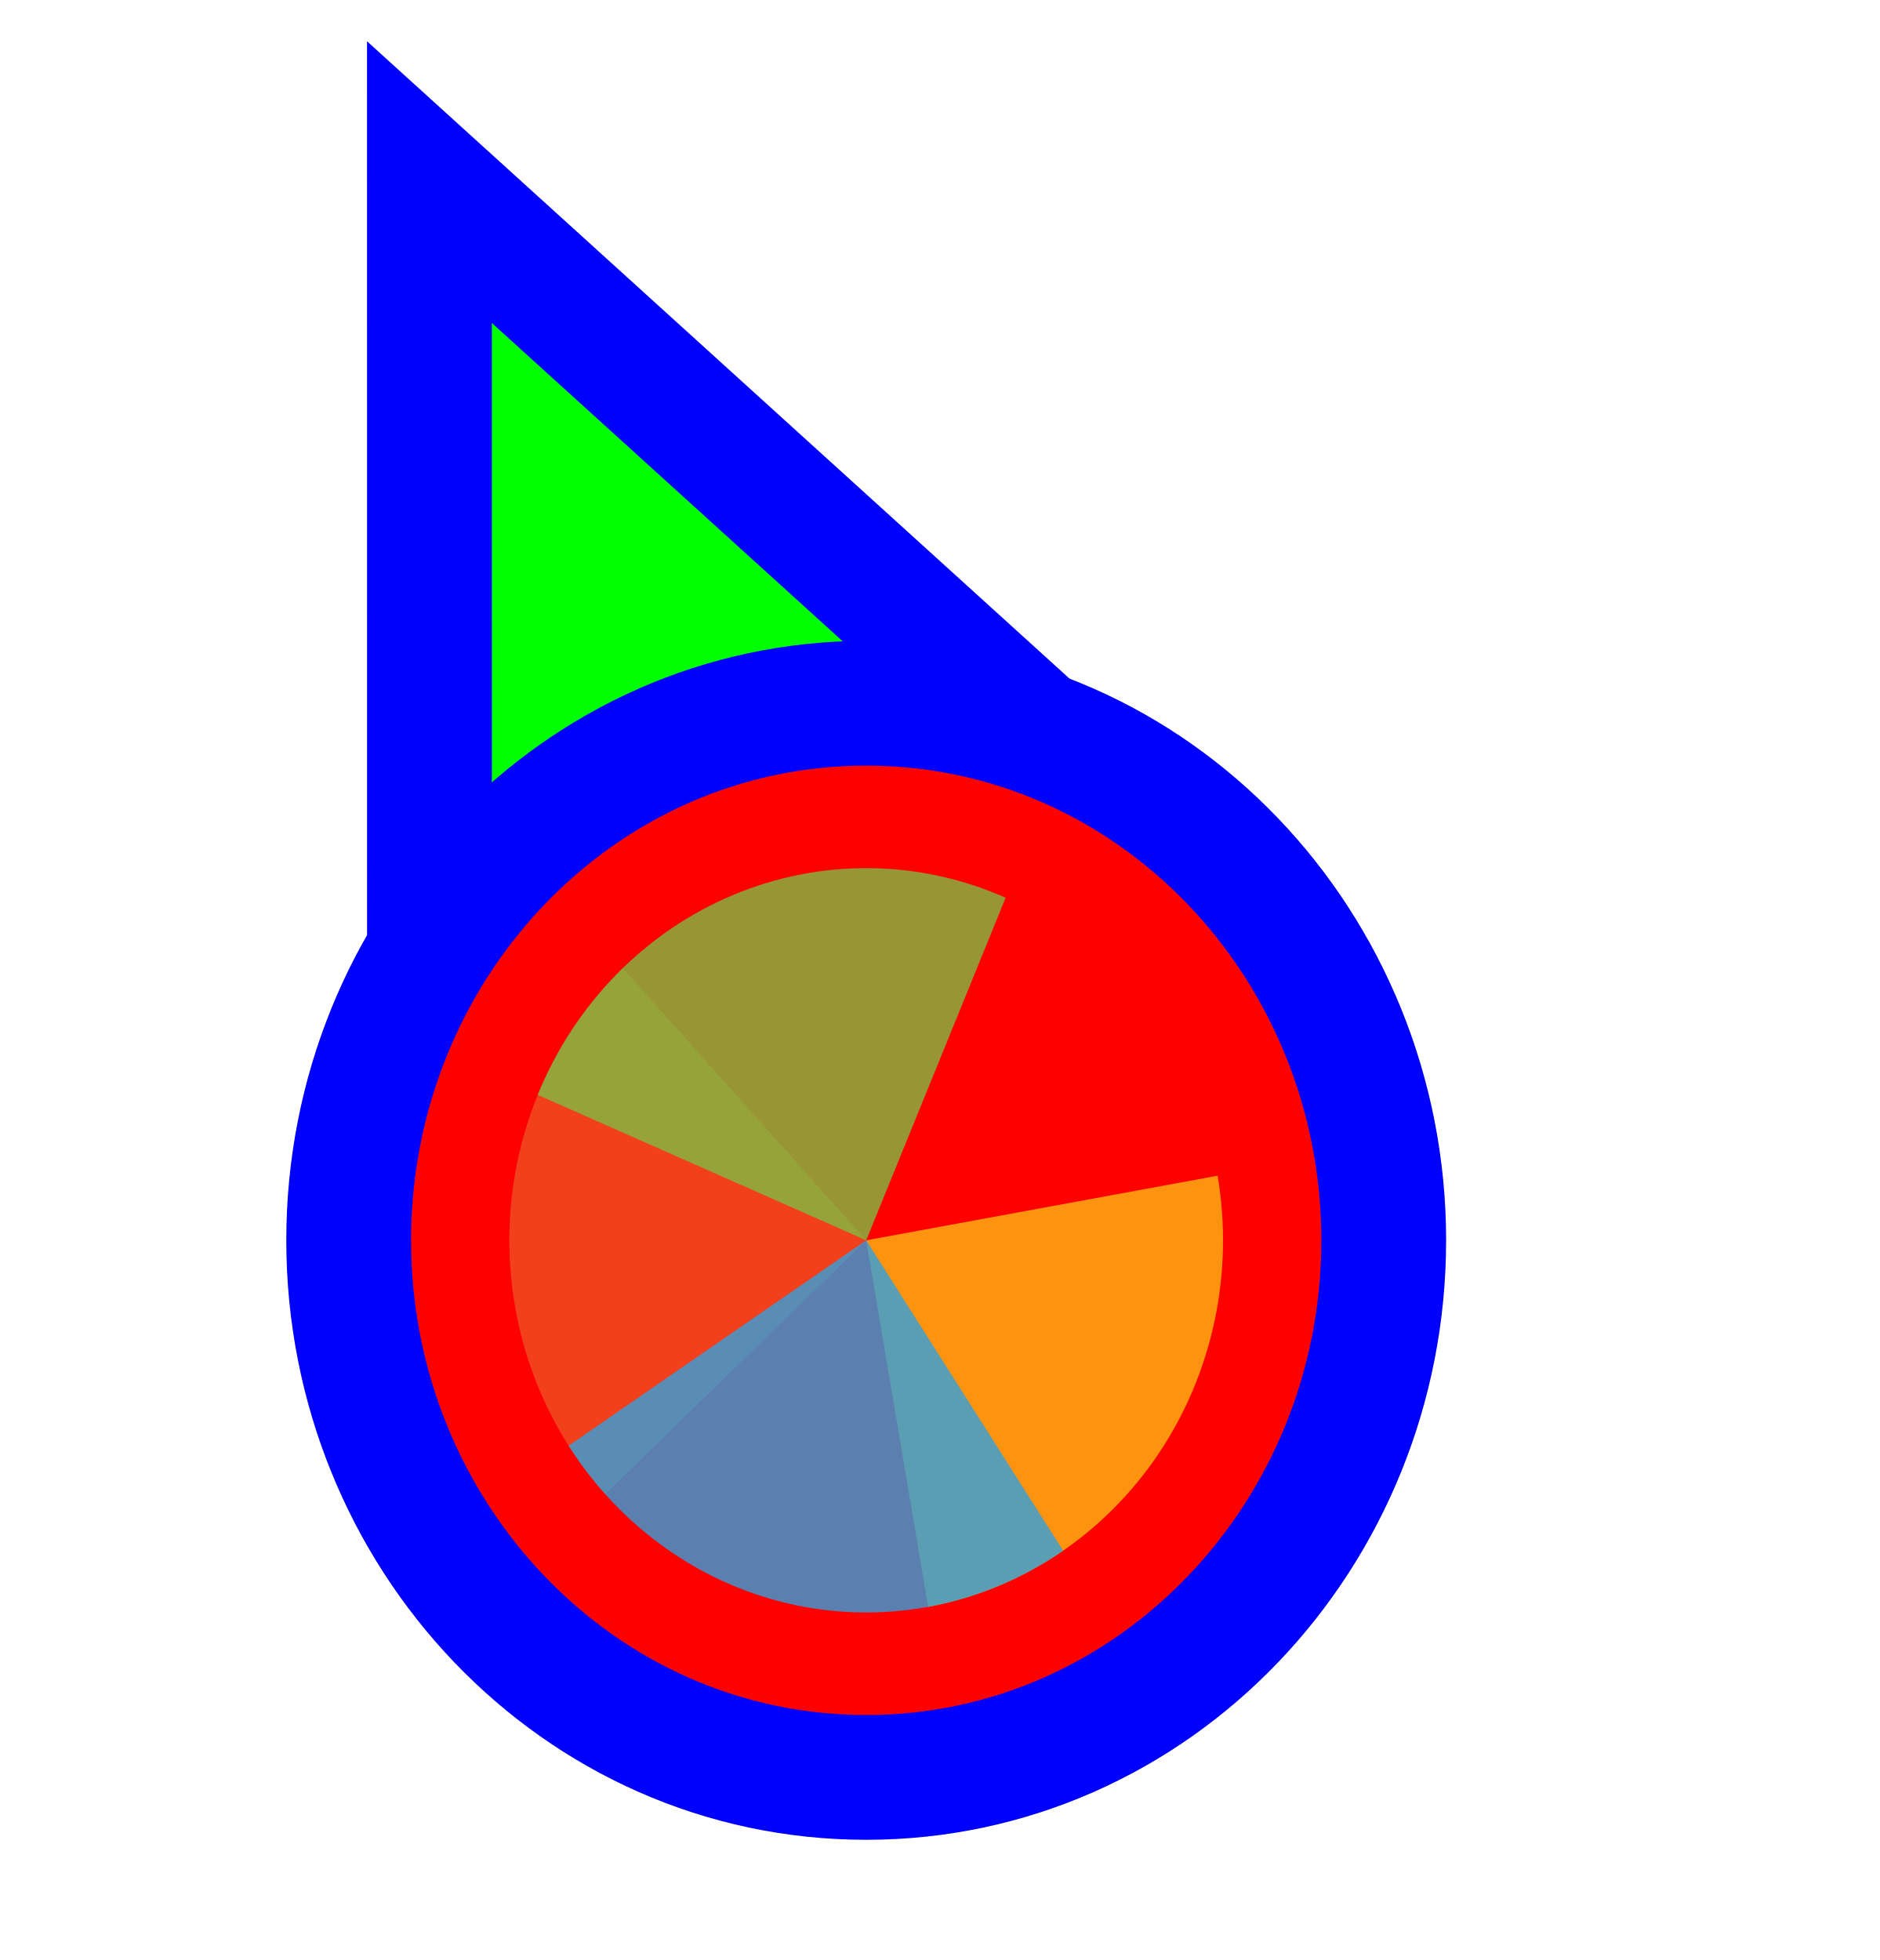
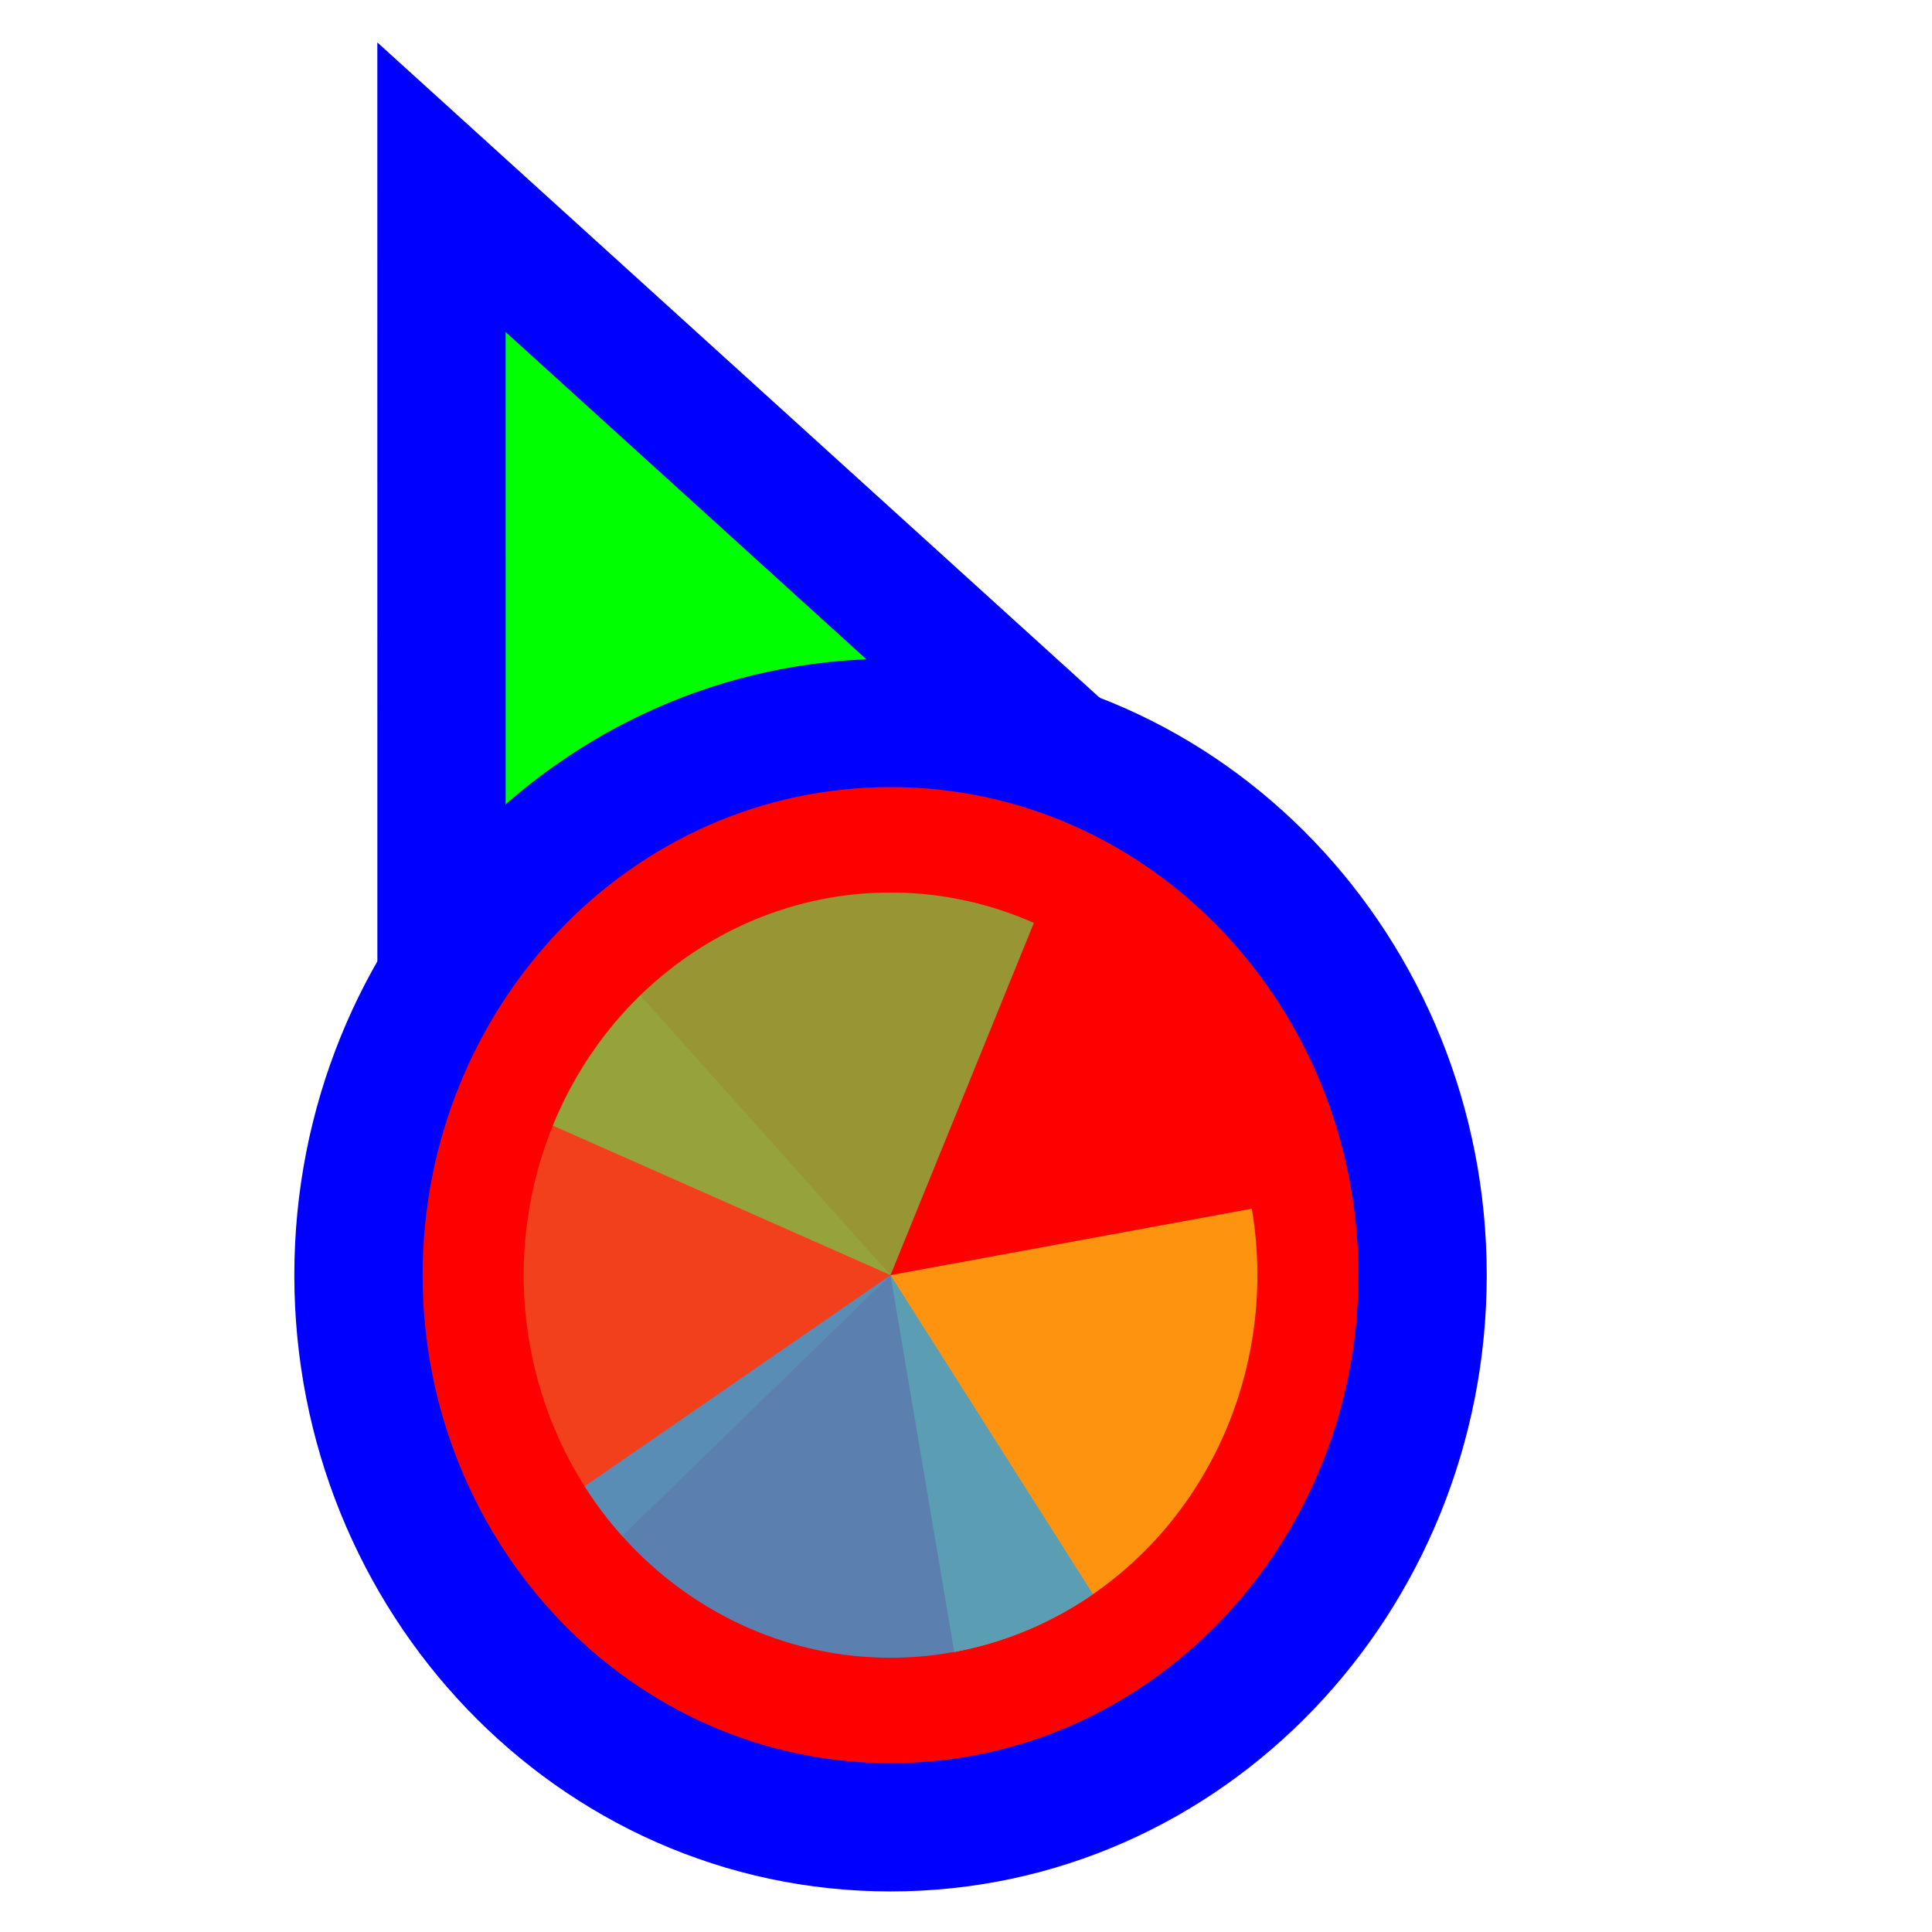
- <svg xmlns="http://www.w3.org/2000/svg" width="256" height="267" viewBox="0 0 256 267" fill="none">
+ <svg xmlns="http://www.w3.org/2000/svg" width="256" height="256" viewBox="0 0 256 256" fill="none">
  <path d="M72.711 37.705L58.499 24.811L58.5 44L58.505 164L58.506 176.678L70.234 171.863L115.08 153.451L115.282 153.368L115.48 153.274L159.629 132.431L171.135 126.999L161.711 118.449L72.711 37.705Z" fill="#00FF00" stroke="#0000FF" stroke-width="17" />
  <path d="M118 242.125C157.27 242.125 188.5 209.028 188.5 168.961C188.5 128.894 157.27 95.797 118 95.797C78.73 95.797 47.5 128.894 47.5 168.961C47.5 209.028 78.73 242.125 118 242.125Z" fill="#FF0000" stroke="#0000FF" stroke-width="17" />
  <path d="M82.447 203.538L118 168.962L84.846 131.881C80.177 136.422 76.412 141.877 73.764 147.935C71.117 153.994 69.64 160.537 69.417 167.191C69.194 173.845 70.23 180.48 72.466 186.716C74.701 192.953 78.093 198.669 82.447 203.538Z" fill="#F05024" fill-opacity="0.8" />
  <path d="M126.441 218.891L118 168.961L165.873 160.157C166.982 166.714 166.841 173.434 165.459 179.935C164.077 186.435 161.482 192.588 157.82 198.042C154.158 203.496 149.503 208.144 144.119 211.721C138.734 215.298 132.728 217.735 126.441 218.891L126.441 218.891Z" fill="#FCB813" fill-opacity="0.8" />
  <path d="M73.253 149.151L118 168.961L136.994 122.291C131.118 119.69 124.808 118.321 118.425 118.263C112.041 118.204 105.709 119.458 99.79 121.952C93.871 124.446 88.481 128.132 83.928 132.799C79.375 137.465 75.747 143.022 73.253 149.151Z" fill="#7EBA41" fill-opacity="0.8" />
  <path d="M77.464 196.944L118 168.961L144.83 211.239C139.507 214.914 133.542 217.459 127.275 218.729C121.009 220 114.564 219.97 108.308 218.643C102.053 217.316 96.109 214.716 90.817 210.993C85.525 207.27 80.987 202.496 77.464 196.944Z" fill="#32A0DA" fill-opacity="0.8" />
</svg>
